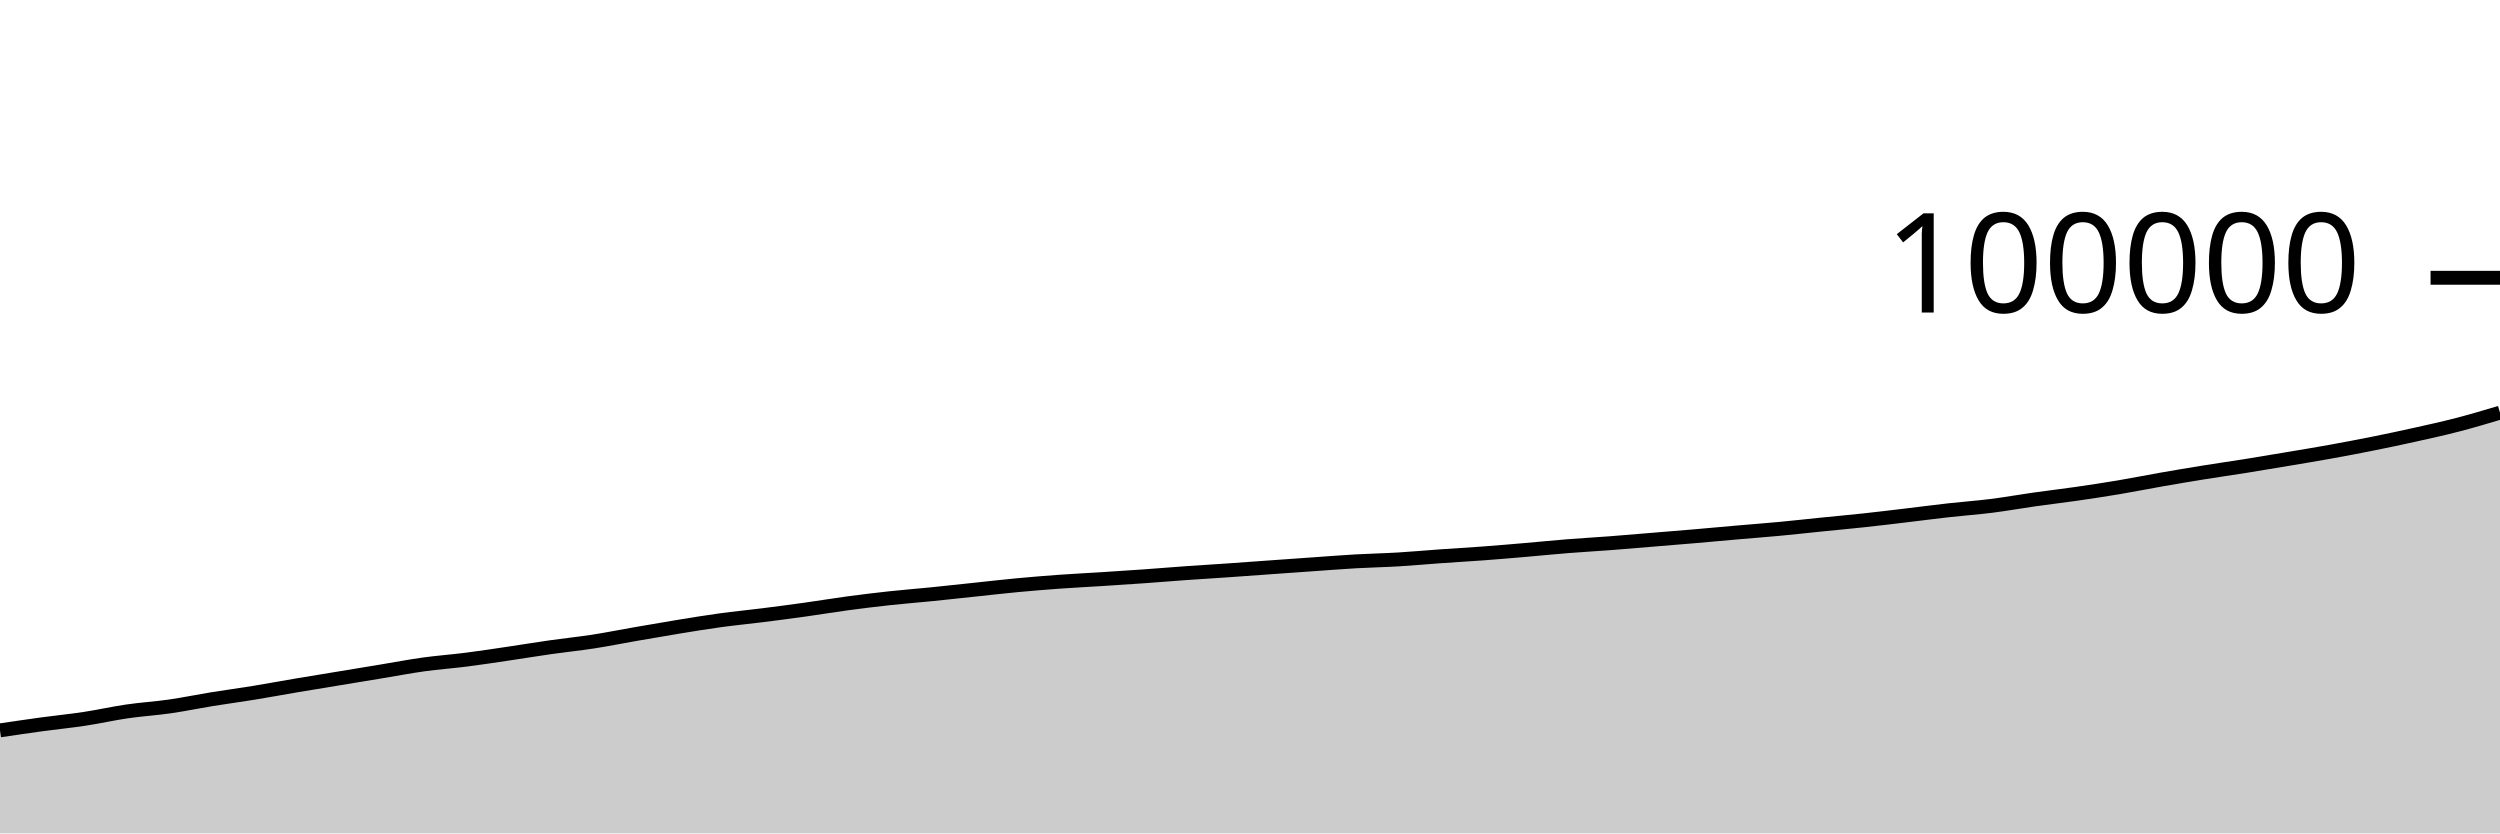
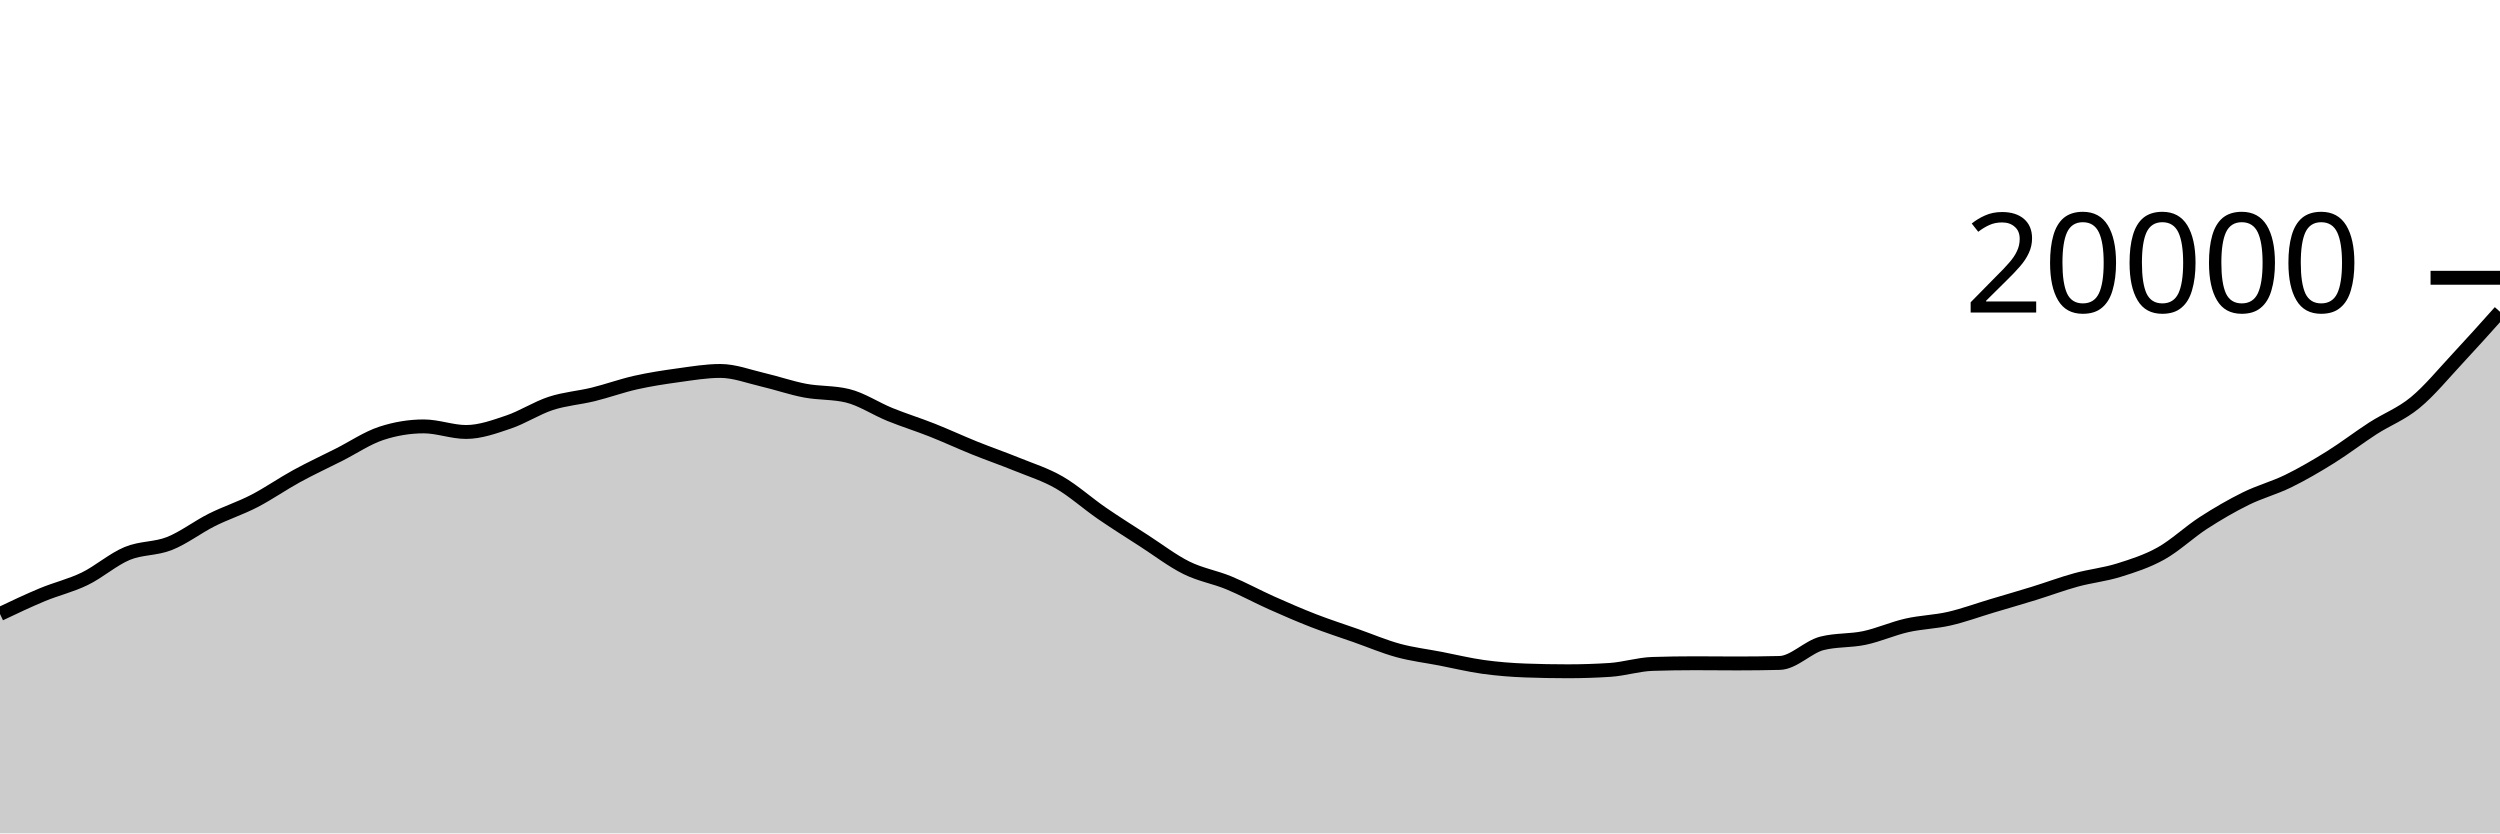
<svg xmlns="http://www.w3.org/2000/svg" viewBox="0 0 180 60">
  <g transform="translate(0,20)">
-     <path class="area" fill="rgba(0, 0, 0, 0.2)" d="M0,32.586C1.017,32.436,2.034,32.285,3.051,32.146C4.068,32.007,5.085,31.909,6.102,31.754C7.119,31.6,8.136,31.368,9.153,31.22C10.169,31.072,11.186,31.012,12.203,30.866C13.22,30.72,14.237,30.507,15.254,30.342C16.271,30.178,17.288,30.043,18.305,29.877C19.322,29.711,20.339,29.52,21.356,29.348C22.373,29.176,23.39,29.013,24.407,28.845C25.424,28.678,26.441,28.51,27.458,28.342C28.475,28.174,29.492,27.979,30.508,27.838C31.525,27.697,32.542,27.626,33.559,27.496C34.576,27.367,35.593,27.211,36.61,27.06C37.627,26.91,38.644,26.74,39.661,26.596C40.678,26.451,41.695,26.349,42.712,26.192C43.729,26.034,44.746,25.829,45.763,25.652C46.78,25.476,47.797,25.298,48.814,25.132C49.831,24.966,50.847,24.798,51.864,24.659C52.881,24.519,53.898,24.423,54.915,24.295C55.932,24.167,56.949,24.034,57.966,23.892C58.983,23.75,60,23.579,61.017,23.442C62.034,23.306,63.051,23.181,64.068,23.071C65.085,22.961,66.102,22.883,67.119,22.781C68.136,22.679,69.153,22.565,70.169,22.458C71.186,22.35,72.203,22.232,73.22,22.137C74.237,22.041,75.254,21.958,76.271,21.884C77.288,21.811,78.305,21.762,79.322,21.697C80.339,21.632,81.356,21.567,82.373,21.494C83.39,21.422,84.407,21.336,85.424,21.264C86.441,21.192,87.458,21.131,88.475,21.061C89.492,20.99,90.508,20.914,91.525,20.842C92.542,20.769,93.559,20.697,94.576,20.626C95.593,20.555,96.61,20.473,97.627,20.416C98.644,20.358,99.661,20.34,100.678,20.279C101.695,20.218,102.712,20.123,103.729,20.051C104.746,19.979,105.763,19.922,106.78,19.847C107.797,19.771,108.814,19.684,109.831,19.597C110.847,19.51,111.864,19.406,112.881,19.325C113.898,19.244,114.915,19.189,115.932,19.111C116.949,19.034,117.966,18.945,118.983,18.861C120,18.777,121.017,18.696,122.034,18.608C123.051,18.521,124.068,18.426,125.085,18.337C126.102,18.249,127.119,18.172,128.136,18.077C129.153,17.981,130.169,17.867,131.186,17.764C132.203,17.661,133.22,17.569,134.237,17.459C135.254,17.349,136.271,17.225,137.288,17.104C138.305,16.983,139.322,16.849,140.339,16.735C141.356,16.621,142.373,16.55,143.39,16.422C144.407,16.293,145.424,16.11,146.441,15.966C147.458,15.821,148.475,15.703,149.492,15.557C150.508,15.41,151.525,15.257,152.542,15.086C153.559,14.916,154.576,14.71,155.593,14.532C156.61,14.354,157.627,14.182,158.644,14.018C159.661,13.854,160.678,13.71,161.695,13.548C162.712,13.386,163.729,13.214,164.746,13.043C165.763,12.872,166.78,12.705,167.797,12.521C168.814,12.337,169.831,12.145,170.847,11.941C171.864,11.737,172.881,11.522,173.898,11.295C174.915,11.069,175.932,10.846,176.949,10.582C177.966,10.318,178.983,10.014,180,9.711L180,40C178.983,40,177.966,40,176.949,40C175.932,40,174.915,40,173.898,40C172.881,40,171.864,40,170.847,40C169.831,40,168.814,40,167.797,40C166.78,40,165.763,40,164.746,40C163.729,40,162.712,40,161.695,40C160.678,40,159.661,40,158.644,40C157.627,40,156.61,40,155.593,40C154.576,40,153.559,40,152.542,40C151.525,40,150.508,40,149.492,40C148.475,40,147.458,40,146.441,40C145.424,40,144.407,40,143.39,40C142.373,40,141.356,40,140.339,40C139.322,40,138.305,40,137.288,40C136.271,40,135.254,40,134.237,40C133.22,40,132.203,40,131.186,40C130.169,40,129.153,40,128.136,40C127.119,40,126.102,40,125.085,40C124.068,40,123.051,40,122.034,40C121.017,40,120,40,118.983,40C117.966,40,116.949,40,115.932,40C114.915,40,113.898,40,112.881,40C111.864,40,110.847,40,109.831,40C108.814,40,107.797,40,106.78,40C105.763,40,104.746,40,103.729,40C102.712,40,101.695,40,100.678,40C99.661,40,98.644,40,97.627,40C96.61,40,95.593,40,94.576,40C93.559,40,92.542,40,91.525,40C90.508,40,89.492,40,88.475,40C87.458,40,86.441,40,85.424,40C84.407,40,83.39,40,82.373,40C81.356,40,80.339,40,79.322,40C78.305,40,77.288,40,76.271,40C75.254,40,74.237,40,73.22,40C72.203,40,71.186,40,70.169,40C69.153,40,68.136,40,67.119,40C66.102,40,65.085,40,64.068,40C63.051,40,62.034,40,61.017,40C60,40,58.983,40,57.966,40C56.949,40,55.932,40,54.915,40C53.898,40,52.881,40,51.864,40C50.847,40,49.831,40,48.814,40C47.797,40,46.78,40,45.763,40C44.746,40,43.729,40,42.712,40C41.695,40,40.678,40,39.661,40C38.644,40,37.627,40,36.61,40C35.593,40,34.576,40,33.559,40C32.542,40,31.525,40,30.508,40C29.492,40,28.475,40,27.458,40C26.441,40,25.424,40,24.407,40C23.39,40,22.373,40,21.356,40C20.339,40,19.322,40,18.305,40C17.288,40,16.271,40,15.254,40C14.237,40,13.22,40,12.203,40C11.186,40,10.169,40,9.153,40C8.136,40,7.119,40,6.102,40C5.085,40,4.068,40,3.051,40C2.034,40,1.017,40,0,40Z" />
-     <path class="line" stroke="black" fill="none" d="M0,32.586C1.017,32.436,2.034,32.285,3.051,32.146C4.068,32.007,5.085,31.909,6.102,31.754C7.119,31.6,8.136,31.368,9.153,31.22C10.169,31.072,11.186,31.012,12.203,30.866C13.22,30.72,14.237,30.507,15.254,30.342C16.271,30.178,17.288,30.043,18.305,29.877C19.322,29.711,20.339,29.52,21.356,29.348C22.373,29.176,23.39,29.013,24.407,28.845C25.424,28.678,26.441,28.51,27.458,28.342C28.475,28.174,29.492,27.979,30.508,27.838C31.525,27.697,32.542,27.626,33.559,27.496C34.576,27.367,35.593,27.211,36.61,27.06C37.627,26.91,38.644,26.74,39.661,26.596C40.678,26.451,41.695,26.349,42.712,26.192C43.729,26.034,44.746,25.829,45.763,25.652C46.78,25.476,47.797,25.298,48.814,25.132C49.831,24.966,50.847,24.798,51.864,24.659C52.881,24.519,53.898,24.423,54.915,24.295C55.932,24.167,56.949,24.034,57.966,23.892C58.983,23.75,60,23.579,61.017,23.442C62.034,23.306,63.051,23.181,64.068,23.071C65.085,22.961,66.102,22.883,67.119,22.781C68.136,22.679,69.153,22.565,70.169,22.458C71.186,22.35,72.203,22.232,73.22,22.137C74.237,22.041,75.254,21.958,76.271,21.884C77.288,21.811,78.305,21.762,79.322,21.697C80.339,21.632,81.356,21.567,82.373,21.494C83.39,21.422,84.407,21.336,85.424,21.264C86.441,21.192,87.458,21.131,88.475,21.061C89.492,20.99,90.508,20.914,91.525,20.842C92.542,20.769,93.559,20.697,94.576,20.626C95.593,20.555,96.61,20.473,97.627,20.416C98.644,20.358,99.661,20.34,100.678,20.279C101.695,20.218,102.712,20.123,103.729,20.051C104.746,19.979,105.763,19.922,106.78,19.847C107.797,19.771,108.814,19.684,109.831,19.597C110.847,19.51,111.864,19.406,112.881,19.325C113.898,19.244,114.915,19.189,115.932,19.111C116.949,19.034,117.966,18.945,118.983,18.861C120,18.777,121.017,18.696,122.034,18.608C123.051,18.521,124.068,18.426,125.085,18.337C126.102,18.249,127.119,18.172,128.136,18.077C129.153,17.981,130.169,17.867,131.186,17.764C132.203,17.661,133.22,17.569,134.237,17.459C135.254,17.349,136.271,17.225,137.288,17.104C138.305,16.983,139.322,16.849,140.339,16.735C141.356,16.621,142.373,16.55,143.39,16.422C144.407,16.293,145.424,16.11,146.441,15.966C147.458,15.821,148.475,15.703,149.492,15.557C150.508,15.41,151.525,15.257,152.542,15.086C153.559,14.916,154.576,14.71,155.593,14.532C156.61,14.354,157.627,14.182,158.644,14.018C159.661,13.854,160.678,13.71,161.695,13.548C162.712,13.386,163.729,13.214,164.746,13.043C165.763,12.872,166.78,12.705,167.797,12.521C168.814,12.337,169.831,12.145,170.847,11.941C171.864,11.737,172.881,11.522,173.898,11.295C174.915,11.069,175.932,10.846,176.949,10.582C177.966,10.318,178.983,10.014,180,9.711" />
+     <path class="area" fill="rgba(0, 0, 0, 0.2)" d="M0,24.208C1.017,23.724,2.034,23.241,3.051,22.818C4.068,22.395,5.085,22.166,6.102,21.672C7.119,21.178,8.136,20.275,9.153,19.852C10.169,19.429,11.186,19.535,12.203,19.132C13.22,18.729,14.237,17.941,15.254,17.432C16.271,16.923,17.288,16.601,18.305,16.076C19.322,15.551,20.339,14.838,21.356,14.282C22.373,13.726,23.39,13.256,24.407,12.742C25.424,12.228,26.441,11.533,27.458,11.2C28.475,10.867,29.492,10.7,30.508,10.7C31.525,10.7,32.542,11.102,33.559,11.102C34.576,11.102,35.593,10.731,36.61,10.388C37.627,10.045,38.644,9.376,39.661,9.044C40.678,8.712,41.695,8.646,42.712,8.396C43.729,8.146,44.746,7.775,45.763,7.546C46.78,7.317,47.797,7.162,48.814,7.022C49.831,6.882,50.847,6.708,51.864,6.708C52.881,6.708,53.898,7.104,54.915,7.34C55.932,7.576,56.949,7.934,57.966,8.126C58.983,8.318,60,8.249,61.017,8.494C62.034,8.739,63.051,9.427,64.068,9.84C65.085,10.253,66.102,10.567,67.119,10.97C68.136,11.373,69.153,11.846,70.169,12.256C71.186,12.666,72.203,13.016,73.22,13.43C74.237,13.844,75.254,14.156,76.271,14.742C77.288,15.328,78.305,16.247,79.322,16.946C80.339,17.645,81.356,18.282,82.373,18.938C83.39,19.594,84.407,20.378,85.424,20.882C86.441,21.386,87.458,21.545,88.475,21.964C89.492,22.383,90.508,22.942,91.525,23.396C92.542,23.85,93.559,24.293,94.576,24.688C95.593,25.083,96.61,25.408,97.627,25.766C98.644,26.124,99.661,26.559,100.678,26.836C101.695,27.113,102.712,27.231,103.729,27.428C104.746,27.625,105.763,27.875,106.78,28.016C107.797,28.157,108.814,28.239,109.831,28.276C110.847,28.313,111.864,28.332,112.881,28.332C113.898,28.332,114.915,28.299,115.932,28.232C116.949,28.165,117.966,27.834,118.983,27.802C120,27.77,121.017,27.754,122.034,27.754C123.051,27.754,124.068,27.768,125.085,27.768C126.102,27.768,127.119,27.756,128.136,27.732C129.153,27.708,130.169,26.577,131.186,26.32C132.203,26.063,133.22,26.149,134.237,25.934C135.254,25.719,136.271,25.259,137.288,25.028C138.305,24.797,139.322,24.778,140.339,24.546C141.356,24.314,142.373,23.938,143.39,23.634C144.407,23.33,145.424,23.038,146.441,22.724C147.458,22.41,148.475,22.028,149.492,21.75C150.508,21.472,151.525,21.373,152.542,21.056C153.559,20.739,154.576,20.415,155.593,19.848C156.61,19.281,157.627,18.31,158.644,17.652C159.661,16.994,160.678,16.404,161.695,15.902C162.712,15.4,163.729,15.139,164.746,14.642C165.763,14.145,166.78,13.551,167.797,12.918C168.814,12.285,169.831,11.498,170.847,10.842C171.864,10.186,172.881,9.82,173.898,8.982C174.915,8.144,175.932,6.901,176.949,5.812C177.966,4.723,178.983,3.586,180,2.448L180,40C178.983,40,177.966,40,176.949,40C175.932,40,174.915,40,173.898,40C172.881,40,171.864,40,170.847,40C169.831,40,168.814,40,167.797,40C166.78,40,165.763,40,164.746,40C163.729,40,162.712,40,161.695,40C160.678,40,159.661,40,158.644,40C157.627,40,156.61,40,155.593,40C154.576,40,153.559,40,152.542,40C151.525,40,150.508,40,149.492,40C148.475,40,147.458,40,146.441,40C145.424,40,144.407,40,143.39,40C142.373,40,141.356,40,140.339,40C139.322,40,138.305,40,137.288,40C136.271,40,135.254,40,134.237,40C133.22,40,132.203,40,131.186,40C130.169,40,129.153,40,128.136,40C127.119,40,126.102,40,125.085,40C124.068,40,123.051,40,122.034,40C121.017,40,120,40,118.983,40C117.966,40,116.949,40,115.932,40C114.915,40,113.898,40,112.881,40C111.864,40,110.847,40,109.831,40C108.814,40,107.797,40,106.78,40C105.763,40,104.746,40,103.729,40C102.712,40,101.695,40,100.678,40C99.661,40,98.644,40,97.627,40C96.61,40,95.593,40,94.576,40C93.559,40,92.542,40,91.525,40C90.508,40,89.492,40,88.475,40C87.458,40,86.441,40,85.424,40C84.407,40,83.39,40,82.373,40C81.356,40,80.339,40,79.322,40C78.305,40,77.288,40,76.271,40C75.254,40,74.237,40,73.22,40C72.203,40,71.186,40,70.169,40C69.153,40,68.136,40,67.119,40C66.102,40,65.085,40,64.068,40C63.051,40,62.034,40,61.017,40C60,40,58.983,40,57.966,40C56.949,40,55.932,40,54.915,40C53.898,40,52.881,40,51.864,40C50.847,40,49.831,40,48.814,40C47.797,40,46.78,40,45.763,40C44.746,40,43.729,40,42.712,40C41.695,40,40.678,40,39.661,40C38.644,40,37.627,40,36.61,40C35.593,40,34.576,40,33.559,40C32.542,40,31.525,40,30.508,40C29.492,40,28.475,40,27.458,40C26.441,40,25.424,40,24.407,40C23.39,40,22.373,40,21.356,40C20.339,40,19.322,40,18.305,40C17.288,40,16.271,40,15.254,40C14.237,40,13.22,40,12.203,40C11.186,40,10.169,40,9.153,40C8.136,40,7.119,40,6.102,40C5.085,40,4.068,40,3.051,40C2.034,40,1.017,40,0,40Z" />
+     <path class="line" stroke="black" fill="none" d="M0,24.208C1.017,23.724,2.034,23.241,3.051,22.818C4.068,22.395,5.085,22.166,6.102,21.672C7.119,21.178,8.136,20.275,9.153,19.852C10.169,19.429,11.186,19.535,12.203,19.132C13.22,18.729,14.237,17.941,15.254,17.432C16.271,16.923,17.288,16.601,18.305,16.076C19.322,15.551,20.339,14.838,21.356,14.282C22.373,13.726,23.39,13.256,24.407,12.742C25.424,12.228,26.441,11.533,27.458,11.2C28.475,10.867,29.492,10.7,30.508,10.7C31.525,10.7,32.542,11.102,33.559,11.102C34.576,11.102,35.593,10.731,36.61,10.388C37.627,10.045,38.644,9.376,39.661,9.044C40.678,8.712,41.695,8.646,42.712,8.396C43.729,8.146,44.746,7.775,45.763,7.546C46.78,7.317,47.797,7.162,48.814,7.022C49.831,6.882,50.847,6.708,51.864,6.708C52.881,6.708,53.898,7.104,54.915,7.34C55.932,7.576,56.949,7.934,57.966,8.126C58.983,8.318,60,8.249,61.017,8.494C62.034,8.739,63.051,9.427,64.068,9.84C65.085,10.253,66.102,10.567,67.119,10.97C68.136,11.373,69.153,11.846,70.169,12.256C71.186,12.666,72.203,13.016,73.22,13.43C74.237,13.844,75.254,14.156,76.271,14.742C77.288,15.328,78.305,16.247,79.322,16.946C80.339,17.645,81.356,18.282,82.373,18.938C83.39,19.594,84.407,20.378,85.424,20.882C86.441,21.386,87.458,21.545,88.475,21.964C89.492,22.383,90.508,22.942,91.525,23.396C92.542,23.85,93.559,24.293,94.576,24.688C95.593,25.083,96.61,25.408,97.627,25.766C98.644,26.124,99.661,26.559,100.678,26.836C101.695,27.113,102.712,27.231,103.729,27.428C104.746,27.625,105.763,27.875,106.78,28.016C107.797,28.157,108.814,28.239,109.831,28.276C110.847,28.313,111.864,28.332,112.881,28.332C113.898,28.332,114.915,28.299,115.932,28.232C116.949,28.165,117.966,27.834,118.983,27.802C120,27.77,121.017,27.754,122.034,27.754C123.051,27.754,124.068,27.768,125.085,27.768C126.102,27.768,127.119,27.756,128.136,27.732C129.153,27.708,130.169,26.577,131.186,26.32C132.203,26.063,133.22,26.149,134.237,25.934C135.254,25.719,136.271,25.259,137.288,25.028C138.305,24.797,139.322,24.778,140.339,24.546C141.356,24.314,142.373,23.938,143.39,23.634C144.407,23.33,145.424,23.038,146.441,22.724C147.458,22.41,148.475,22.028,149.492,21.75C150.508,21.472,151.525,21.373,152.542,21.056C153.559,20.739,154.576,20.415,155.593,19.848C156.61,19.281,157.627,18.31,158.644,17.652C159.661,16.994,160.678,16.404,161.695,15.902C162.712,15.4,163.729,15.139,164.746,14.642C165.763,14.145,166.78,13.551,167.797,12.918C168.814,12.285,169.831,11.498,170.847,10.842C171.864,10.186,172.881,9.82,173.898,8.982C174.915,8.144,175.932,6.901,176.949,5.812C177.966,4.723,178.983,3.586,180,2.448" />
    <path class="axis-ceiling" stroke-width="1" stroke="black" fill="none" d="M175,0L180,0" />
-     <text class="axis-ceiling-label" font-family="sans-serif" text-anchor="end" font-size="10px" x="170" y="2.5">100000</text>
+     <text class="axis-ceiling-label" font-family="sans-serif" text-anchor="end" font-size="10px" x="170" y="2.5">20000</text>
  </g>
</svg>
